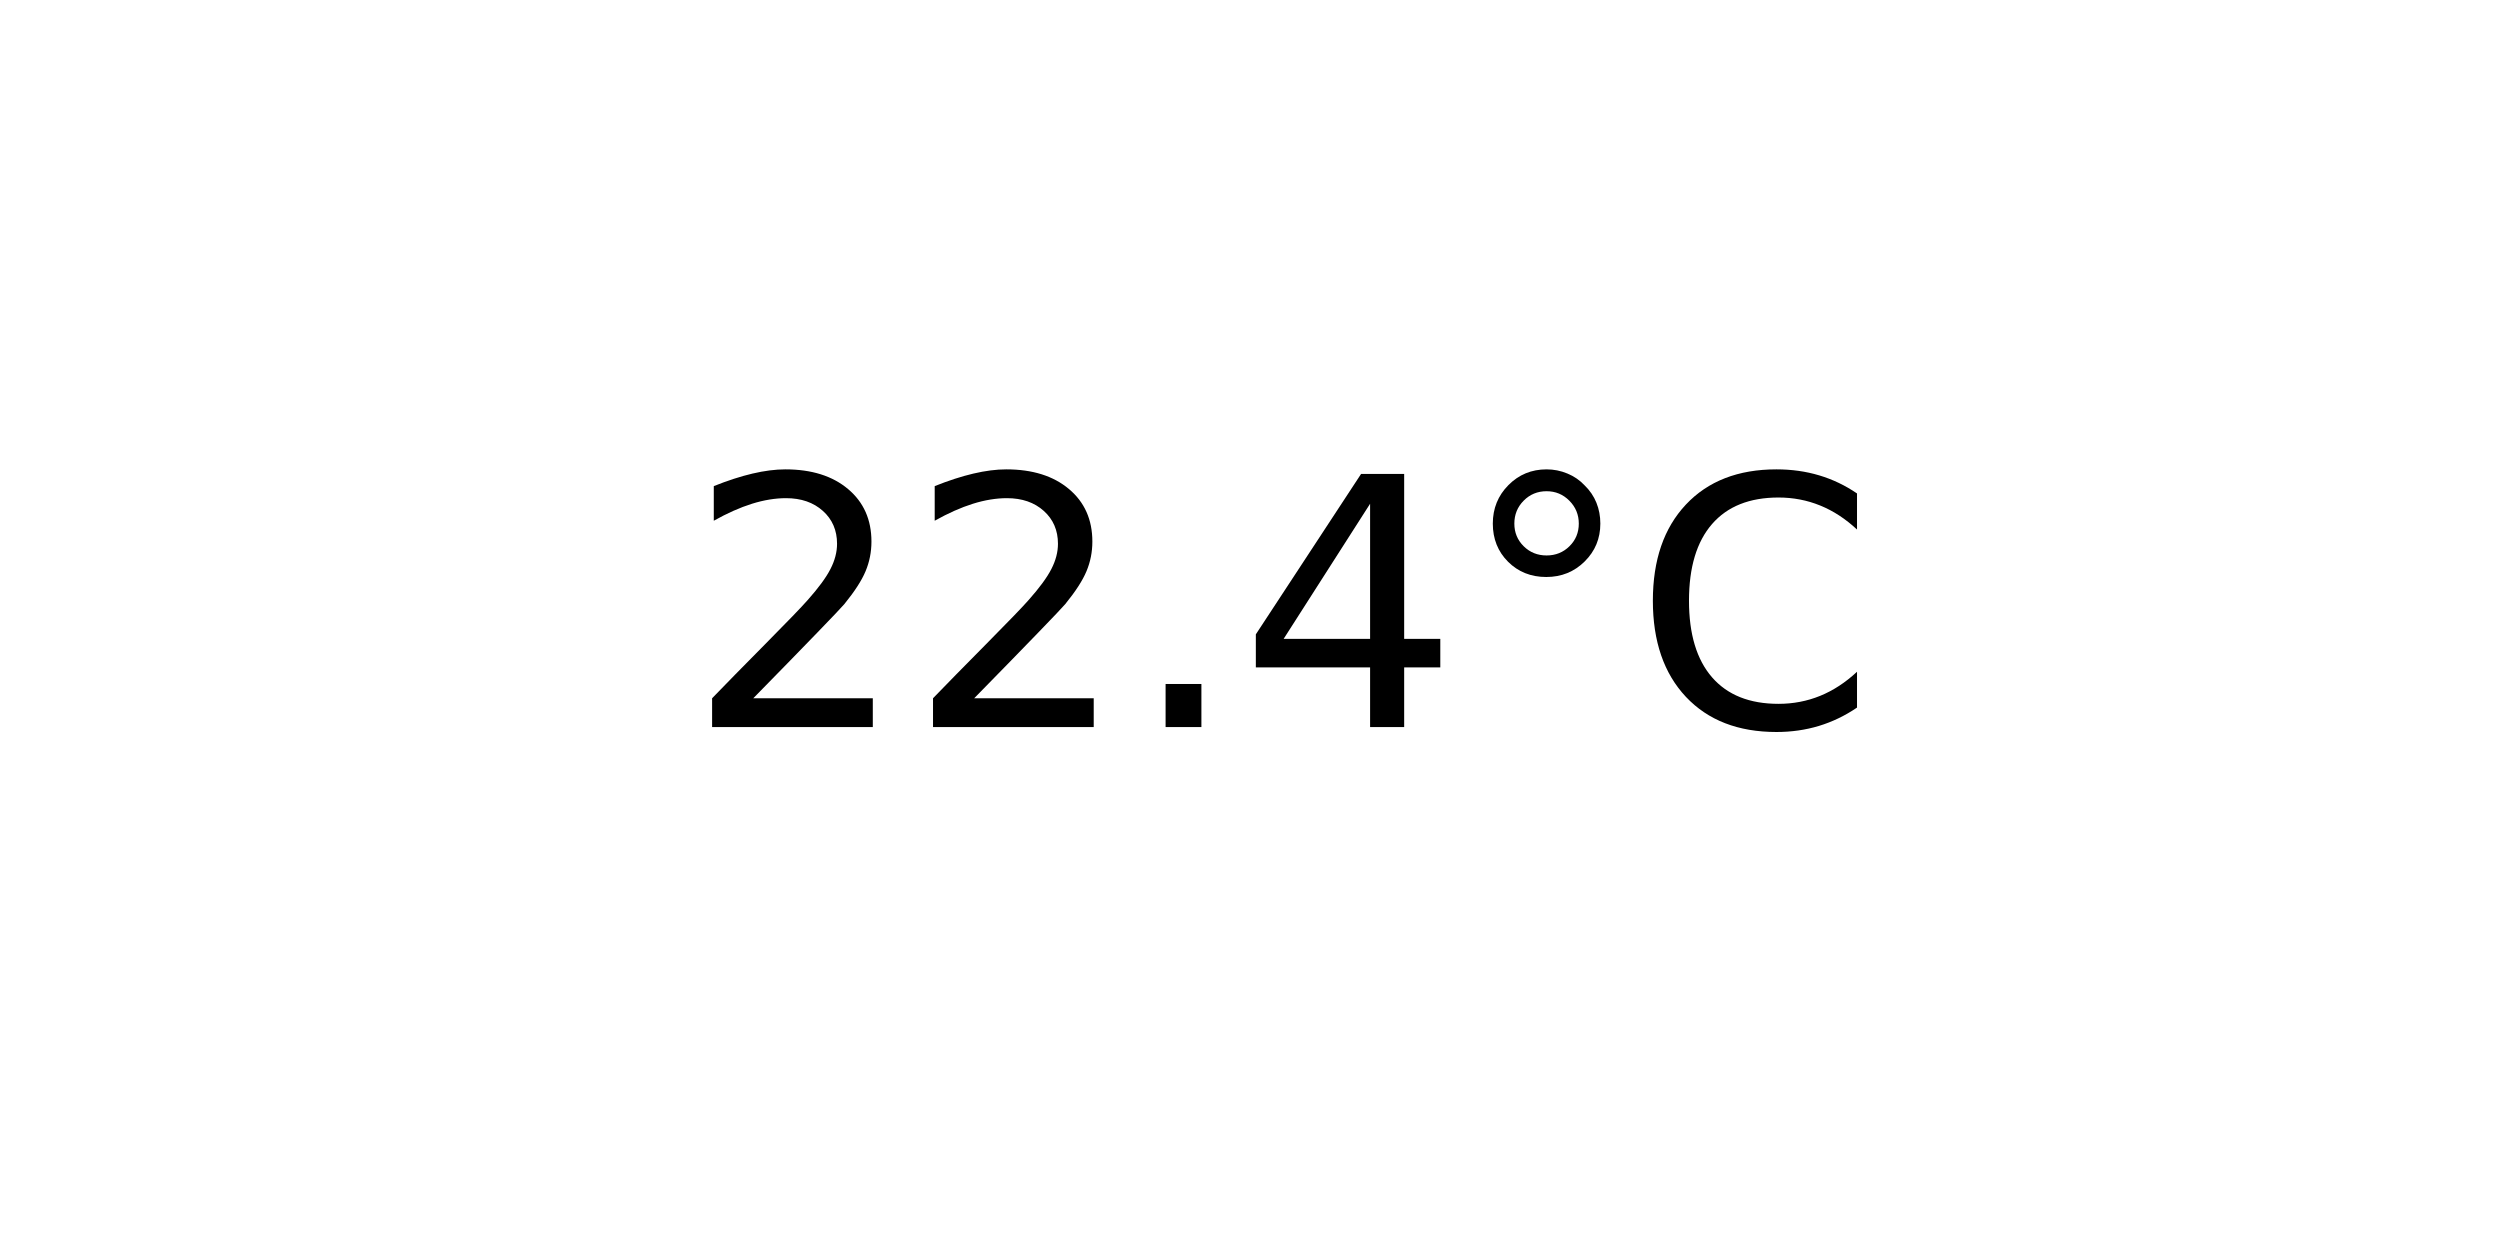
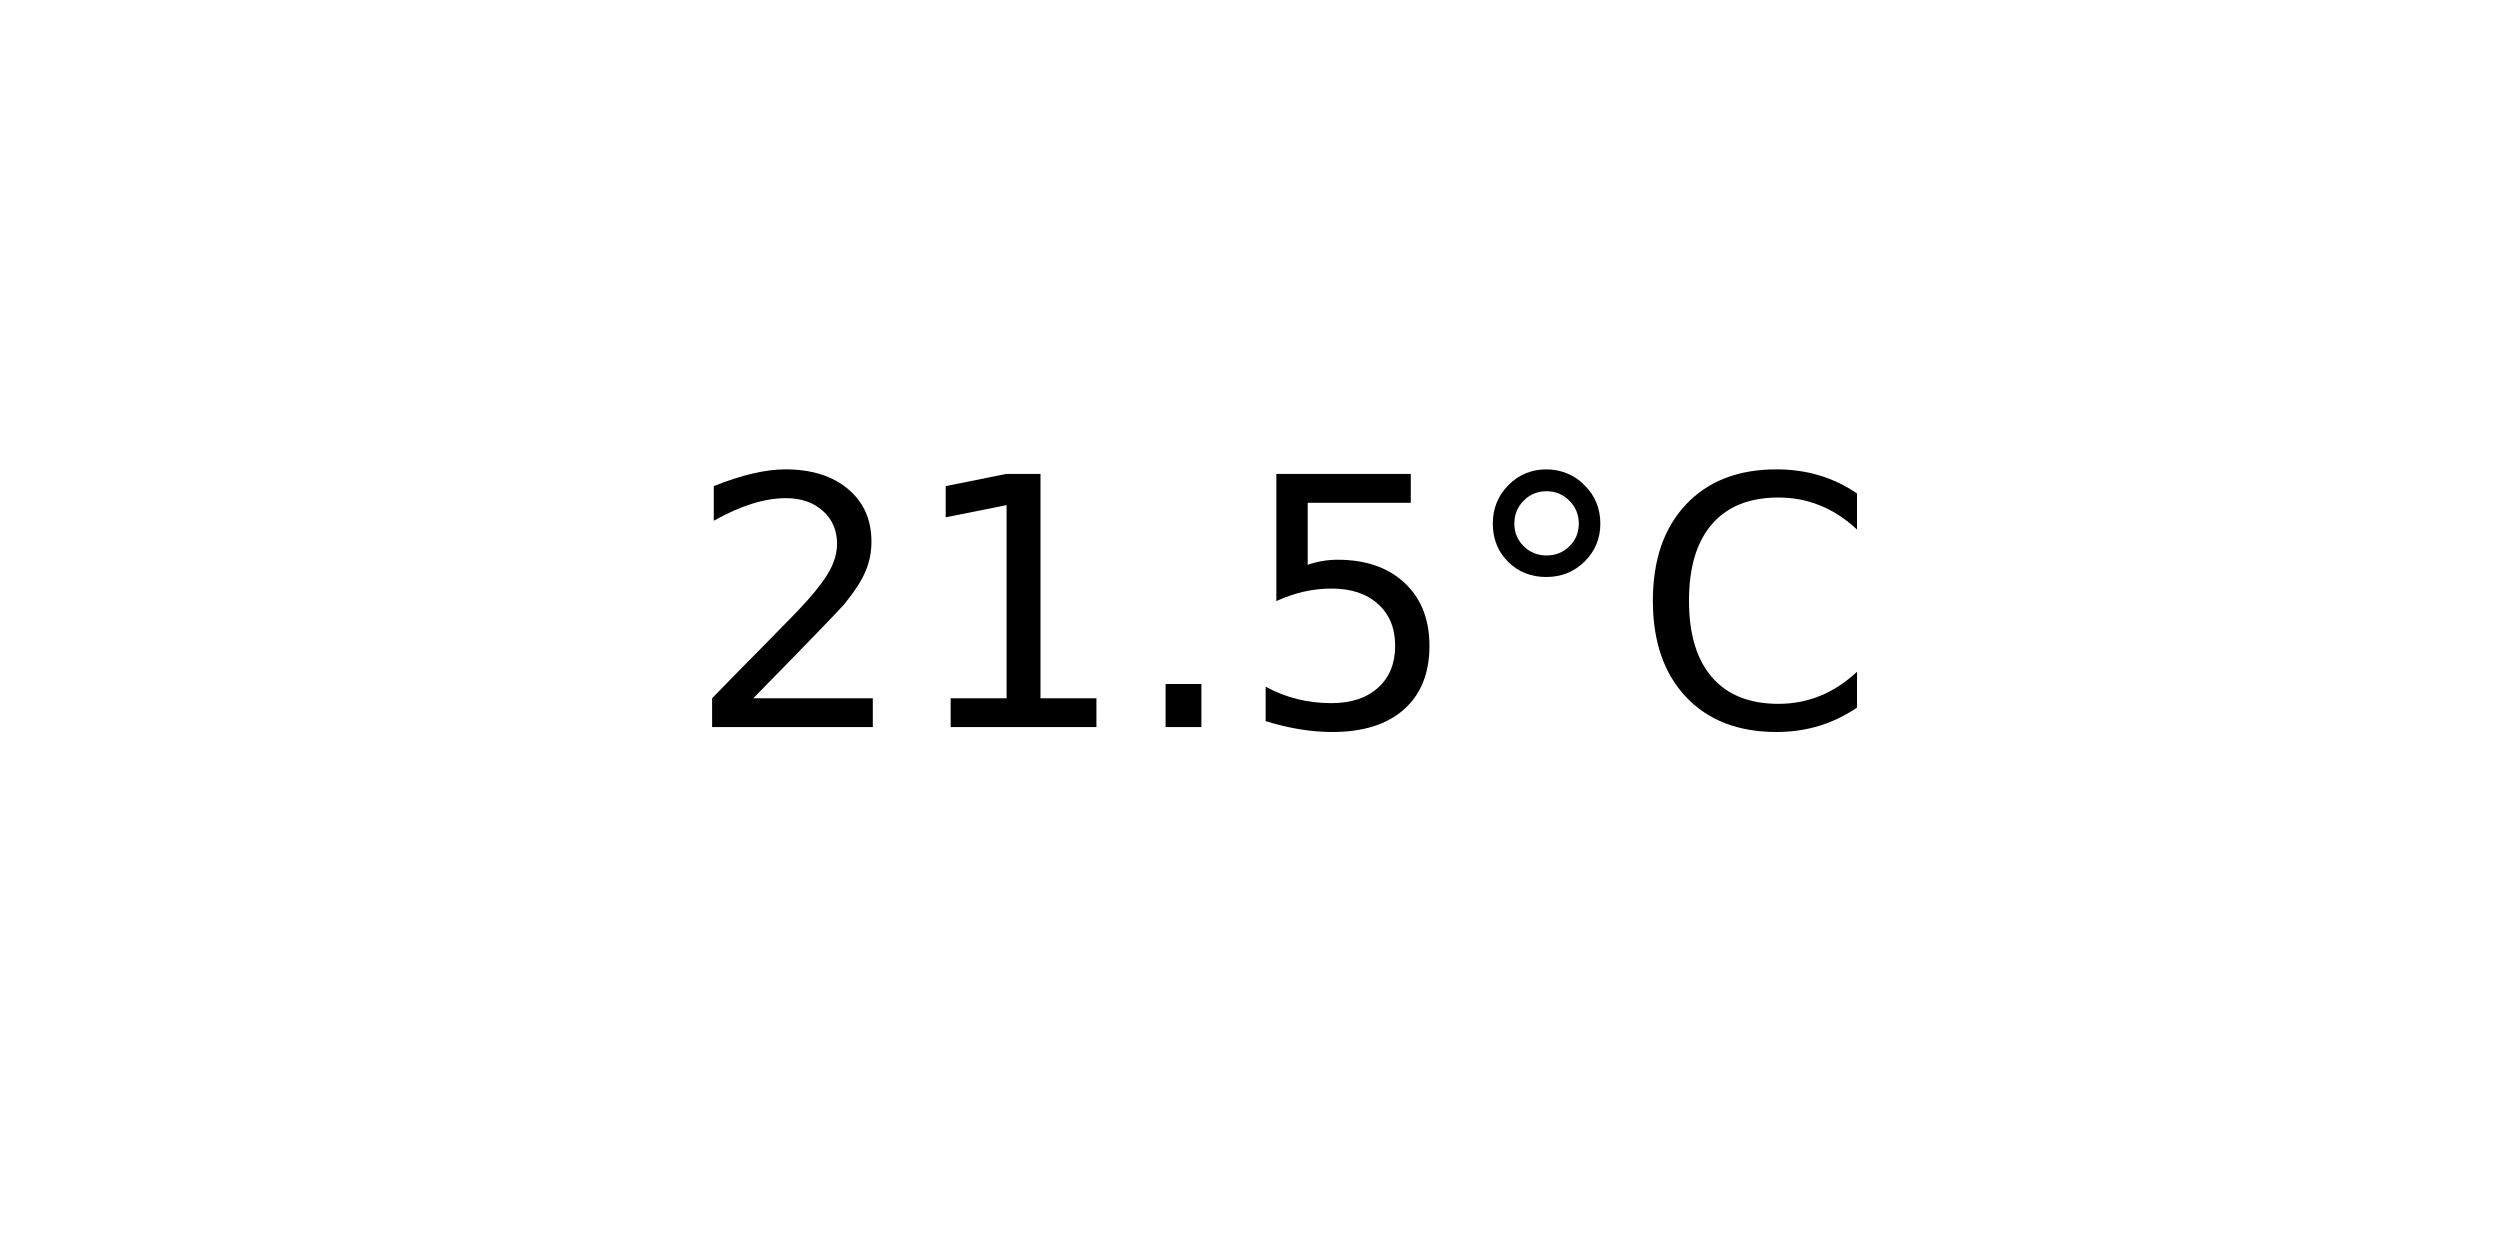
<svg xmlns="http://www.w3.org/2000/svg" xmlns:xlink="http://www.w3.org/1999/xlink" width="72pt" height="36pt" viewBox="0 0 72 36" version="1.1">
  <defs>
    <style type="text/css">*{stroke-linejoin: round; stroke-linecap: butt}</style>
  </defs>
  <g id="figure_1">
    <g id="axes_1">
      <g id="text_1">
        <g transform="translate(19.77578 20.93937) scale(0.1 -0.1)">
          <defs>
            <path id="DejaVuSans-32" d="M 1228 531  L 3431 531  L 3431 0  L 469 0  L 469 531  Q 828 903 1448 1529  Q 2069 2156 2228 2338  Q 2531 2678 2651 2914  Q 2772 3150 2772 3378  Q 2772 3750 2511 3984  Q 2250 4219 1831 4219  Q 1534 4219 1204 4116  Q 875 4013 500 3803  L 500 4441  Q 881 4594 1212 4672  Q 1544 4750 1819 4750  Q 2544 4750 2975 4387  Q 3406 4025 3406 3419  Q 3406 3131 3298 2873  Q 3191 2616 2906 2266  Q 2828 2175 2409 1742  Q 1991 1309 1228 531  z " transform="scale(0.015625)" />
+             <path id="DejaVuSans-31" d="M 794 531  L 1825 531  L 1825 4091  L 703 3866  L 703 4441  L 1819 4666  L 2450 4666  L 2450 531  L 3481 531  L 3481 0  L 794 0  L 794 531  z " transform="scale(0.015625)" />
            <path id="DejaVuSans-2e" d="M 684 794  L 1344 794  L 1344 0  L 684 0  L 684 794  z " transform="scale(0.015625)" />
-             <path id="DejaVuSans-34" d="M 2419 4116  L 825 1625  L 2419 1625  L 2419 4116  z M 2253 4666  L 3047 4666  L 3047 1625  L 3713 1625  L 3713 1100  L 3047 1100  L 3047 0  L 2419 0  L 2419 1100  L 313 1100  L 313 1709  L 2253 4666  z " transform="scale(0.015625)" />
+             <path id="DejaVuSans-35" d="M 691 4666  L 3169 4666  L 3169 4134  L 1269 4134  L 1269 2991  Q 1406 3038 1543 3061  Q 1681 3084 1819 3084  Q 2600 3084 3056 2656  Q 3513 2228 3513 1497  Q 3513 744 3044 326  Q 2575 -91 1722 -91  Q 1428 -91 1123 -41  Q 819 9 494 109  L 494 744  Q 775 591 1075 516  Q 1375 441 1709 441  Q 2250 441 2565 725  Q 2881 1009 2881 1497  Q 2881 1984 2565 2268  Q 2250 2553 1709 2553  Q 1456 2553 1204 2497  Q 953 2441 691 2322  L 691 4666  z " transform="scale(0.015625)" />
            <path id="DejaVuSans-b0" d="M 1600 4347  Q 1350 4347 1178 4173  Q 1006 4000 1006 3750  Q 1006 3503 1178 3333  Q 1350 3163 1600 3163  Q 1850 3163 2022 3333  Q 2194 3503 2194 3750  Q 2194 3997 2020 4172  Q 1847 4347 1600 4347  z M 1600 4750  Q 1800 4750 1984 4673  Q 2169 4597 2303 4453  Q 2447 4313 2519 4134  Q 2591 3956 2591 3750  Q 2591 3338 2302 3052  Q 2013 2766 1594 2766  Q 1172 2766 890 3047  Q 609 3328 609 3750  Q 609 4169 896 4459  Q 1184 4750 1600 4750  z " transform="scale(0.015625)" />
            <path id="DejaVuSans-43" d="M 4122 4306  L 4122 3641  Q 3803 3938 3442 4084  Q 3081 4231 2675 4231  Q 1875 4231 1450 3742  Q 1025 3253 1025 2328  Q 1025 1406 1450 917  Q 1875 428 2675 428  Q 3081 428 3442 575  Q 3803 722 4122 1019  L 4122 359  Q 3791 134 3420 21  Q 3050 -91 2638 -91  Q 1578 -91 968 557  Q 359 1206 359 2328  Q 359 3453 968 4101  Q 1578 4750 2638 4750  Q 3056 4750 3426 4639  Q 3797 4528 4122 4306  z " transform="scale(0.015625)" />
          </defs>
          <use xlink:href="#DejaVuSans-32" />
-           <use xlink:href="#DejaVuSans-32" x="63.623" />
+           <use xlink:href="#DejaVuSans-31" x="63.623" />
          <use xlink:href="#DejaVuSans-2e" x="127.246" />
-           <use xlink:href="#DejaVuSans-34" x="159.033" />
+           <use xlink:href="#DejaVuSans-35" x="159.033" />
          <use xlink:href="#DejaVuSans-b0" x="222.656" />
          <use xlink:href="#DejaVuSans-43" x="272.656" />
        </g>
      </g>
    </g>
  </g>
</svg>
